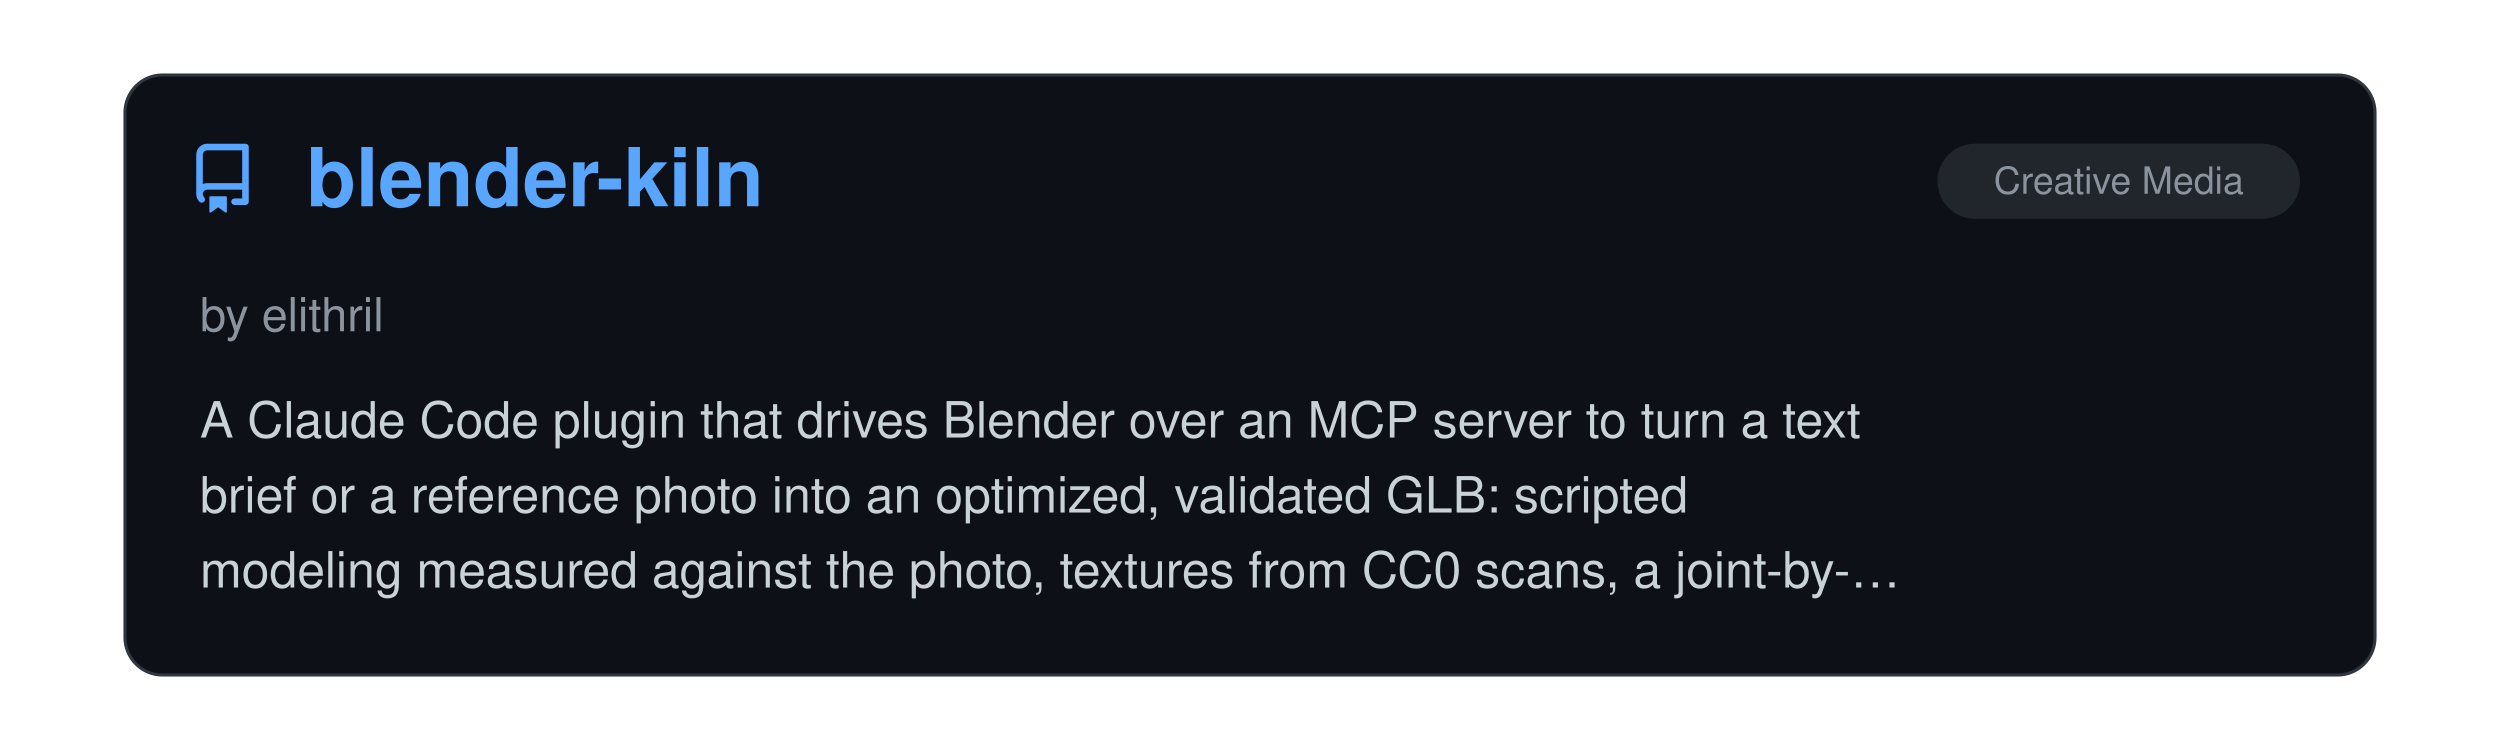
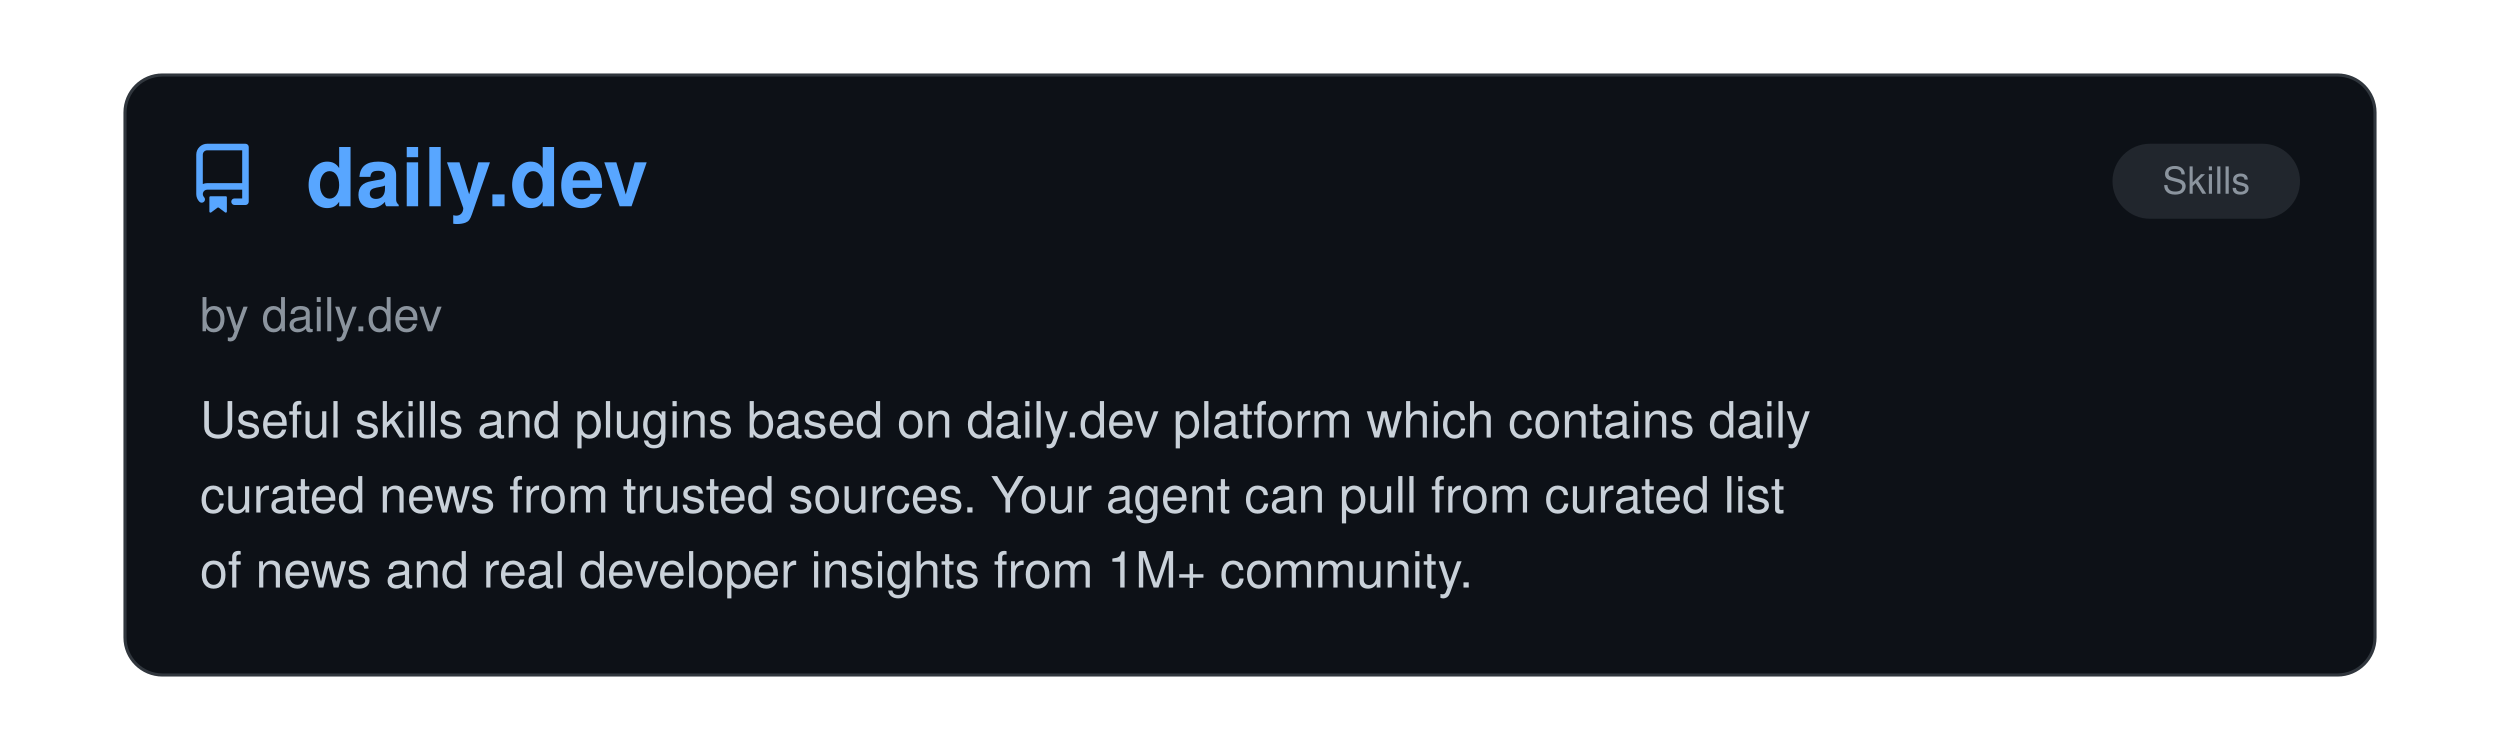
<svg xmlns="http://www.w3.org/2000/svg" viewBox="0 0 800 240" width="100%">
  <clipPath id="raClip">
    <rect x="0" y="0" width="800" height="240" />
  </clipPath>
  <g clip-path="url(#raClip)">
    <g id="raSlider">
      <animateTransform attributeName="transform" type="translate" calcMode="spline" values="0,0; 0,0; -800,0; -800,0; -1600,0; -1600,0; -2400,0; -2400,0; -3200,0; -3200,0; -4000,0; -4000,0; -4800,0" keyTimes="0; 0.15; 0.167; 0.317; 0.333; 0.483; 0.5; 0.65; 0.667; 0.817; 0.833; 0.983; 1" keySplines="0 0 1 1; 0.45 0 0.55 1; 0 0 1 1; 0.45 0 0.55 1; 0 0 1 1; 0.45 0 0.55 1; 0 0 1 1; 0.45 0 0.55 1; 0 0 1 1; 0.45 0 0.55 1; 0 0 1 1; 0.45 0 0.55 1" dur="39s" repeatCount="indefinite" />
      <g transform="translate(0, 0)">
        <rect x="40" y="24" width="720" height="192" rx="12" fill="#0d1117" stroke="#30363d" stroke-width="1" />
        <g transform="translate(60, 46) scale(1.4)" fill="#58a6ff">
          <path d="M2 2.5A2.5 2.5 0 0 1 4.5 0h8.75a.75.75 0 0 1 .75.75v12.5a.75.75 0 0 1-.75.75h-2.5a.75.75 0 0 1 0-1.5h1.75v-2h-8a1 1 0 0 0-.714 1.7.75.75 0 1 1-1.072 1.05A2.495 2.495 0 0 1 2 11.5Zm10.5-1h-8a1 1 0 0 0-1 1v6.708A2.486 2.486 0 0 1 4.5 9h8ZM5 12.25a.25.25 0 0 1 .25-.25h3.5a.25.25 0 0 1 .25.25v3.25a.25.25 0 0 1-.4.2l-1.45-1.087a.249.249 0 0 0-.3 0L5.4 15.7a.25.25 0 0 1-.4-.2Z" />
        </g>
+         <text x="98" y="66" font-family="-apple-system, BlinkMacSystemFont, 'Segoe UI', Helvetica, Arial, sans-serif" font-size="26" font-weight="700" fill="#58a6ff">daily.dev</text>
+         <rect x="676" y="46" width="60" height="24" rx="12" fill="#21262d" />
+         <text x="706.0" y="62" text-anchor="middle" font-family="-apple-system, BlinkMacSystemFont, 'Segoe UI', Helvetica, Arial, sans-serif" font-size="12" fill="#8b949e">Skills</text>
+         <text x="64" y="106" font-family="-apple-system, BlinkMacSystemFont, 'Segoe UI', Helvetica, Arial, sans-serif" font-size="15" fill="#8b949e">by daily.dev</text>
+         <text x="64" y="140" font-family="-apple-system, BlinkMacSystemFont, 'Segoe UI', Helvetica, Arial, sans-serif" font-size="16" fill="#c9d1d9">Useful skills and plugins based on daily.dev platform which contains daily</text>
+         <text x="64" y="164" font-family="-apple-system, BlinkMacSystemFont, 'Segoe UI', Helvetica, Arial, sans-serif" font-size="16" fill="#c9d1d9">curated news from trusted sources. Your agent can pull from curated list</text>
+         <text x="64" y="188" font-family="-apple-system, BlinkMacSystemFont, 'Segoe UI', Helvetica, Arial, sans-serif" font-size="16" fill="#c9d1d9">of news and real developer insights from 1M+ community.</text>
+       </g>
+       <g transform="translate(800, 0)">
+         <rect x="40" y="24" width="720" height="192" rx="12" fill="#0d1117" stroke="#30363d" stroke-width="1" />
+         <g transform="translate(60, 46) scale(1.4)" fill="#58a6ff">
+           <path d="M2 2.5A2.5 2.5 0 0 1 4.5 0h8.75a.75.75 0 0 1 .75.75v12.5a.75.75 0 0 1-.75.75h-2.5a.75.75 0 0 1 0-1.5h1.75v-2h-8a1 1 0 0 0-.714 1.7.75.75 0 1 1-1.072 1.05A2.495 2.495 0 0 1 2 11.5Zm10.5-1h-8a1 1 0 0 0-1 1v6.708A2.486 2.486 0 0 1 4.5 9h8ZM5 12.25a.25.25 0 0 1 .25-.25h3.5a.25.25 0 0 1 .25.25v3.25a.25.25 0 0 1-.4.2l-1.45-1.087a.249.249 0 0 0-.3 0L5.4 15.7a.25.25 0 0 1-.4-.2Z" />
+         </g>
        <text x="98" y="66" font-family="-apple-system, BlinkMacSystemFont, 'Segoe UI', Helvetica, Arial, sans-serif" font-size="26" font-weight="700" fill="#58a6ff">blender-kiln</text>
        <rect x="620" y="46" width="116" height="24" rx="12" fill="#21262d" />
        <text x="678.0" y="62" text-anchor="middle" font-family="-apple-system, BlinkMacSystemFont, 'Segoe UI', Helvetica, Arial, sans-serif" font-size="12" fill="#8b949e">Creative Media</text>
        <text x="64" y="106" font-family="-apple-system, BlinkMacSystemFont, 'Segoe UI', Helvetica, Arial, sans-serif" font-size="15" fill="#8b949e">by elithril</text>
        <text x="64" y="140" font-family="-apple-system, BlinkMacSystemFont, 'Segoe UI', Helvetica, Arial, sans-serif" font-size="16" fill="#c9d1d9">A Claude Code plugin that drives Blender over an MCP server to turn a text</text>
        <text x="64" y="164" font-family="-apple-system, BlinkMacSystemFont, 'Segoe UI', Helvetica, Arial, sans-serif" font-size="16" fill="#c9d1d9">brief or a reference photo into an optimized, validated GLB: scripted</text>
        <text x="64" y="188" font-family="-apple-system, BlinkMacSystemFont, 'Segoe UI', Helvetica, Arial, sans-serif" font-size="16" fill="#c9d1d9">modeling measured against the photo, textures from CC0 scans, a joint-by-…</text>
      </g>
-       <g transform="translate(800, 0)">
+       <g transform="translate(1600, 0)">
        <rect x="40" y="24" width="720" height="192" rx="12" fill="#0d1117" stroke="#30363d" stroke-width="1" />
        <g transform="translate(60, 46) scale(1.4)" fill="#58a6ff">
          <path d="M2 2.5A2.5 2.5 0 0 1 4.5 0h8.75a.75.75 0 0 1 .75.75v12.5a.75.75 0 0 1-.75.75h-2.5a.75.75 0 0 1 0-1.5h1.75v-2h-8a1 1 0 0 0-.714 1.7.75.75 0 1 1-1.072 1.05A2.495 2.495 0 0 1 2 11.5Zm10.5-1h-8a1 1 0 0 0-1 1v6.708A2.486 2.486 0 0 1 4.5 9h8ZM5 12.25a.25.25 0 0 1 .25-.25h3.5a.25.25 0 0 1 .25.25v3.25a.25.25 0 0 1-.4.2l-1.45-1.087a.249.249 0 0 0-.3 0L5.4 15.7a.25.25 0 0 1-.4-.2Z" />
        </g>
        <text x="98" y="66" font-family="-apple-system, BlinkMacSystemFont, 'Segoe UI', Helvetica, Arial, sans-serif" font-size="26" font-weight="700" fill="#58a6ff">Claude Style Patch</text>
        <rect x="529" y="46" width="207" height="24" rx="12" fill="#21262d" />
        <text x="632.5" y="62" text-anchor="middle" font-family="-apple-system, BlinkMacSystemFont, 'Segoe UI', Helvetica, Arial, sans-serif" font-size="12" fill="#8b949e">Writing &amp; Prose Quality</text>
        <text x="64" y="106" font-family="-apple-system, BlinkMacSystemFont, 'Segoe UI', Helvetica, Arial, sans-serif" font-size="15" fill="#8b949e">by Andrew Roxby</text>
        <text x="64" y="140" font-family="-apple-system, BlinkMacSystemFont, 'Segoe UI', Helvetica, Arial, sans-serif" font-size="16" fill="#c9d1d9">A CLAUDE.md section that constrains Claude's prose style. It bans specific</text>
        <text x="64" y="164" font-family="-apple-system, BlinkMacSystemFont, 'Segoe UI', Helvetica, Arial, sans-serif" font-size="16" fill="#c9d1d9">habits, including announcing a point before making it, colon-hinged</text>
        <text x="64" y="188" font-family="-apple-system, BlinkMacSystemFont, 'Segoe UI', Helvetica, Arial, sans-serif" font-size="16" fill="#c9d1d9">sentences where the left side labels the right, verbless fragment openers…</text>
      </g>
-       <g transform="translate(1600, 0)">
+       <g transform="translate(2400, 0)">
        <rect x="40" y="24" width="720" height="192" rx="12" fill="#0d1117" stroke="#30363d" stroke-width="1" />
        <g transform="translate(60, 46) scale(1.4)" fill="#58a6ff">
          <path d="M2 2.5A2.5 2.5 0 0 1 4.5 0h8.75a.75.75 0 0 1 .75.75v12.5a.75.75 0 0 1-.75.75h-2.5a.75.75 0 0 1 0-1.5h1.75v-2h-8a1 1 0 0 0-.714 1.7.75.75 0 1 1-1.072 1.05A2.495 2.495 0 0 1 2 11.5Zm10.5-1h-8a1 1 0 0 0-1 1v6.708A2.486 2.486 0 0 1 4.5 9h8ZM5 12.25a.25.25 0 0 1 .25-.25h3.5a.25.25 0 0 1 .25.25v3.25a.25.25 0 0 1-.4.2l-1.45-1.087a.249.249 0 0 0-.3 0L5.4 15.7a.25.25 0 0 1-.4-.2Z" />
        </g>
        <text x="98" y="66" font-family="-apple-system, BlinkMacSystemFont, 'Segoe UI', Helvetica, Arial, sans-serif" font-size="26" font-weight="700" fill="#58a6ff">Parry-guard</text>
        <rect x="662" y="46" width="74" height="24" rx="12" fill="#21262d" />
        <text x="699.0" y="62" text-anchor="middle" font-family="-apple-system, BlinkMacSystemFont, 'Segoe UI', Helvetica, Arial, sans-serif" font-size="12" fill="#8b949e">Security</text>
        <text x="64" y="106" font-family="-apple-system, BlinkMacSystemFont, 'Segoe UI', Helvetica, Arial, sans-serif" font-size="15" fill="#8b949e">by vaporif</text>
        <text x="64" y="140" font-family="-apple-system, BlinkMacSystemFont, 'Segoe UI', Helvetica, Arial, sans-serif" font-size="16" fill="#c9d1d9">Prompt injection scanner for AI coding tool hooks, written in Rust.</text>
        <text x="64" y="164" font-family="-apple-system, BlinkMacSystemFont, 'Segoe UI', Helvetica, Arial, sans-serif" font-size="16" fill="#c9d1d9">Catches injection attacks, leaked secrets, and data exfiltration in tool</text>
        <text x="64" y="188" font-family="-apple-system, BlinkMacSystemFont, 'Segoe UI', Helvetica, Arial, sans-serif" font-size="16" fill="#c9d1d9">inputs and outputs by running DeBERTa v3 and optionally Meta Llama Prompt…</text>
      </g>
-       <g transform="translate(2400, 0)">
+       <g transform="translate(3200, 0)">
        <rect x="40" y="24" width="720" height="192" rx="12" fill="#0d1117" stroke="#30363d" stroke-width="1" />
        <g transform="translate(60, 46) scale(1.4)" fill="#58a6ff">
          <path d="M2 2.5A2.5 2.5 0 0 1 4.5 0h8.75a.75.75 0 0 1 .75.75v12.5a.75.75 0 0 1-.75.75h-2.5a.75.75 0 0 1 0-1.5h1.75v-2h-8a1 1 0 0 0-.714 1.7.75.75 0 1 1-1.072 1.05A2.495 2.495 0 0 1 2 11.5Zm10.5-1h-8a1 1 0 0 0-1 1v6.708A2.486 2.486 0 0 1 4.5 9h8ZM5 12.25a.25.25 0 0 1 .25-.25h3.5a.25.25 0 0 1 .25.25v3.25a.25.25 0 0 1-.4.2l-1.45-1.087a.249.249 0 0 0-.3 0L5.4 15.7a.25.25 0 0 1-.4-.2Z" />
        </g>
        <text x="98" y="66" font-family="-apple-system, BlinkMacSystemFont, 'Segoe UI', Helvetica, Arial, sans-serif" font-size="26" font-weight="700" fill="#58a6ff">Claudio</text>
        <rect x="516" y="46" width="220" height="24" rx="12" fill="#21262d" />
        <text x="626.0" y="62" text-anchor="middle" font-family="-apple-system, BlinkMacSystemFont, 'Segoe UI', Helvetica, Arial, sans-serif" font-size="12" fill="#8b949e">Remote Control, Notifications…</text>
        <text x="64" y="106" font-family="-apple-system, BlinkMacSystemFont, 'Segoe UI', Helvetica, Arial, sans-serif" font-size="15" fill="#8b949e">by Christopher Toth</text>
        <text x="64" y="140" font-family="-apple-system, BlinkMacSystemFont, 'Segoe UI', Helvetica, Arial, sans-serif" font-size="16" fill="#c9d1d9">A no-frills little library that adds delightful OS-native sounds to Claude</text>
        <text x="64" y="164" font-family="-apple-system, BlinkMacSystemFont, 'Segoe UI', Helvetica, Arial, sans-serif" font-size="16" fill="#c9d1d9">Code via simple hooks. It really sparks joy.</text>
      </g>
-       <g transform="translate(3200, 0)">
+       <g transform="translate(4000, 0)">
        <rect x="40" y="24" width="720" height="192" rx="12" fill="#0d1117" stroke="#30363d" stroke-width="1" />
        <g transform="translate(60, 46) scale(1.4)" fill="#58a6ff">
          <path d="M2 2.5A2.5 2.5 0 0 1 4.5 0h8.75a.75.75 0 0 1 .75.75v12.5a.75.75 0 0 1-.75.75h-2.5a.75.75 0 0 1 0-1.5h1.75v-2h-8a1 1 0 0 0-.714 1.7.75.75 0 1 1-1.072 1.05A2.495 2.495 0 0 1 2 11.5Zm10.5-1h-8a1 1 0 0 0-1 1v6.708A2.486 2.486 0 0 1 4.5 9h8ZM5 12.25a.25.25 0 0 1 .25-.25h3.5a.25.25 0 0 1 .25.25v3.25a.25.25 0 0 1-.4.2l-1.45-1.087a.249.249 0 0 0-.3 0L5.4 15.7a.25.25 0 0 1-.4-.2Z" />
        </g>
        <text x="98" y="66" font-family="-apple-system, BlinkMacSystemFont, 'Segoe UI', Helvetica, Arial, sans-serif" font-size="26" font-weight="700" fill="#58a6ff">CCometixLine</text>
        <rect x="634" y="46" width="102" height="24" rx="12" fill="#21262d" />
        <text x="685.0" y="62" text-anchor="middle" font-family="-apple-system, BlinkMacSystemFont, 'Segoe UI', Helvetica, Arial, sans-serif" font-size="12" fill="#8b949e">Status Lines</text>
        <text x="64" y="106" font-family="-apple-system, BlinkMacSystemFont, 'Segoe UI', Helvetica, Arial, sans-serif" font-size="15" fill="#8b949e">by Haleclipse</text>
        <text x="64" y="140" font-family="-apple-system, BlinkMacSystemFont, 'Segoe UI', Helvetica, Arial, sans-serif" font-size="16" fill="#c9d1d9">A high-performance Claude Code statusline tool written in Rust with Git</text>
        <text x="64" y="164" font-family="-apple-system, BlinkMacSystemFont, 'Segoe UI', Helvetica, Arial, sans-serif" font-size="16" fill="#c9d1d9">integration, usage tracking, interactive TUI configuration, and Claude</text>
        <text x="64" y="188" font-family="-apple-system, BlinkMacSystemFont, 'Segoe UI', Helvetica, Arial, sans-serif" font-size="16" fill="#c9d1d9">Code enhancement utilities.</text>
      </g>
-       <g transform="translate(4000, 0)">
-         <rect x="40" y="24" width="720" height="192" rx="12" fill="#0d1117" stroke="#30363d" stroke-width="1" />
-         <g transform="translate(60, 46) scale(1.4)" fill="#58a6ff">
-           <path d="M2 2.5A2.5 2.5 0 0 1 4.5 0h8.75a.75.75 0 0 1 .75.75v12.5a.75.75 0 0 1-.75.75h-2.5a.75.75 0 0 1 0-1.5h1.75v-2h-8a1 1 0 0 0-.714 1.7.75.75 0 1 1-1.072 1.05A2.495 2.495 0 0 1 2 11.5Zm10.5-1h-8a1 1 0 0 0-1 1v6.708A2.486 2.486 0 0 1 4.5 9h8ZM5 12.25a.25.25 0 0 1 .25-.25h3.5a.25.25 0 0 1 .25.25v3.25a.25.25 0 0 1-.4.2l-1.45-1.087a.249.249 0 0 0-.3 0L5.4 15.7a.25.25 0 0 1-.4-.2Z" />
-         </g>
-         <text x="98" y="66" font-family="-apple-system, BlinkMacSystemFont, 'Segoe UI', Helvetica, Arial, sans-serif" font-size="26" font-weight="700" fill="#58a6ff">claude-esp</text>
-         <rect x="516" y="46" width="220" height="24" rx="12" fill="#21262d" />
-         <text x="626.0" y="62" text-anchor="middle" font-family="-apple-system, BlinkMacSystemFont, 'Segoe UI', Helvetica, Arial, sans-serif" font-size="12" fill="#8b949e">Observability &amp; Monitoring</text>
-         <text x="64" y="106" font-family="-apple-system, BlinkMacSystemFont, 'Segoe UI', Helvetica, Arial, sans-serif" font-size="15" fill="#8b949e">by phiat</text>
-         <text x="64" y="140" font-family="-apple-system, BlinkMacSystemFont, 'Segoe UI', Helvetica, Arial, sans-serif" font-size="16" fill="#c9d1d9">Go-based TUI that streams Claude Code hidden output (thinking, tool calls,</text>
-         <text x="64" y="164" font-family="-apple-system, BlinkMacSystemFont, 'Segoe UI', Helvetica, Arial, sans-serif" font-size="16" fill="#c9d1d9">subagents) to a separate terminal. Watch multiple sessions simultaneously,</text>
-         <text x="64" y="188" font-family="-apple-system, BlinkMacSystemFont, 'Segoe UI', Helvetica, Arial, sans-serif" font-size="16" fill="#c9d1d9">filter by content type, and track background tasks. Ideal for debugging or…</text>
-       </g>
      <g transform="translate(4800, 0)">
        <rect x="40" y="24" width="720" height="192" rx="12" fill="#0d1117" stroke="#30363d" stroke-width="1" />
        <g transform="translate(60, 46) scale(1.4)" fill="#58a6ff">
          <path d="M2 2.5A2.5 2.5 0 0 1 4.5 0h8.75a.75.75 0 0 1 .75.75v12.5a.75.75 0 0 1-.75.75h-2.5a.75.75 0 0 1 0-1.5h1.75v-2h-8a1 1 0 0 0-.714 1.7.75.75 0 1 1-1.072 1.05A2.495 2.495 0 0 1 2 11.5Zm10.5-1h-8a1 1 0 0 0-1 1v6.708A2.486 2.486 0 0 1 4.5 9h8ZM5 12.25a.25.25 0 0 1 .25-.25h3.5a.25.25 0 0 1 .25.25v3.25a.25.25 0 0 1-.4.2l-1.45-1.087a.249.249 0 0 0-.3 0L5.4 15.7a.25.25 0 0 1-.4-.2Z" />
        </g>
-         <text x="98" y="66" font-family="-apple-system, BlinkMacSystemFont, 'Segoe UI', Helvetica, Arial, sans-serif" font-size="26" font-weight="700" fill="#58a6ff">blender-kiln</text>
-         <rect x="620" y="46" width="116" height="24" rx="12" fill="#21262d" />
-         <text x="678.0" y="62" text-anchor="middle" font-family="-apple-system, BlinkMacSystemFont, 'Segoe UI', Helvetica, Arial, sans-serif" font-size="12" fill="#8b949e">Creative Media</text>
-         <text x="64" y="106" font-family="-apple-system, BlinkMacSystemFont, 'Segoe UI', Helvetica, Arial, sans-serif" font-size="15" fill="#8b949e">by elithril</text>
-         <text x="64" y="140" font-family="-apple-system, BlinkMacSystemFont, 'Segoe UI', Helvetica, Arial, sans-serif" font-size="16" fill="#c9d1d9">A Claude Code plugin that drives Blender over an MCP server to turn a text</text>
-         <text x="64" y="164" font-family="-apple-system, BlinkMacSystemFont, 'Segoe UI', Helvetica, Arial, sans-serif" font-size="16" fill="#c9d1d9">brief or a reference photo into an optimized, validated GLB: scripted</text>
-         <text x="64" y="188" font-family="-apple-system, BlinkMacSystemFont, 'Segoe UI', Helvetica, Arial, sans-serif" font-size="16" fill="#c9d1d9">modeling measured against the photo, textures from CC0 scans, a joint-by-…</text>
+         <text x="98" y="66" font-family="-apple-system, BlinkMacSystemFont, 'Segoe UI', Helvetica, Arial, sans-serif" font-size="26" font-weight="700" fill="#58a6ff">daily.dev</text>
+         <rect x="676" y="46" width="60" height="24" rx="12" fill="#21262d" />
+         <text x="706.0" y="62" text-anchor="middle" font-family="-apple-system, BlinkMacSystemFont, 'Segoe UI', Helvetica, Arial, sans-serif" font-size="12" fill="#8b949e">Skills</text>
+         <text x="64" y="106" font-family="-apple-system, BlinkMacSystemFont, 'Segoe UI', Helvetica, Arial, sans-serif" font-size="15" fill="#8b949e">by daily.dev</text>
+         <text x="64" y="140" font-family="-apple-system, BlinkMacSystemFont, 'Segoe UI', Helvetica, Arial, sans-serif" font-size="16" fill="#c9d1d9">Useful skills and plugins based on daily.dev platform which contains daily</text>
+         <text x="64" y="164" font-family="-apple-system, BlinkMacSystemFont, 'Segoe UI', Helvetica, Arial, sans-serif" font-size="16" fill="#c9d1d9">curated news from trusted sources. Your agent can pull from curated list</text>
+         <text x="64" y="188" font-family="-apple-system, BlinkMacSystemFont, 'Segoe UI', Helvetica, Arial, sans-serif" font-size="16" fill="#c9d1d9">of news and real developer insights from 1M+ community.</text>
      </g>
    </g>
  </g>
</svg>
